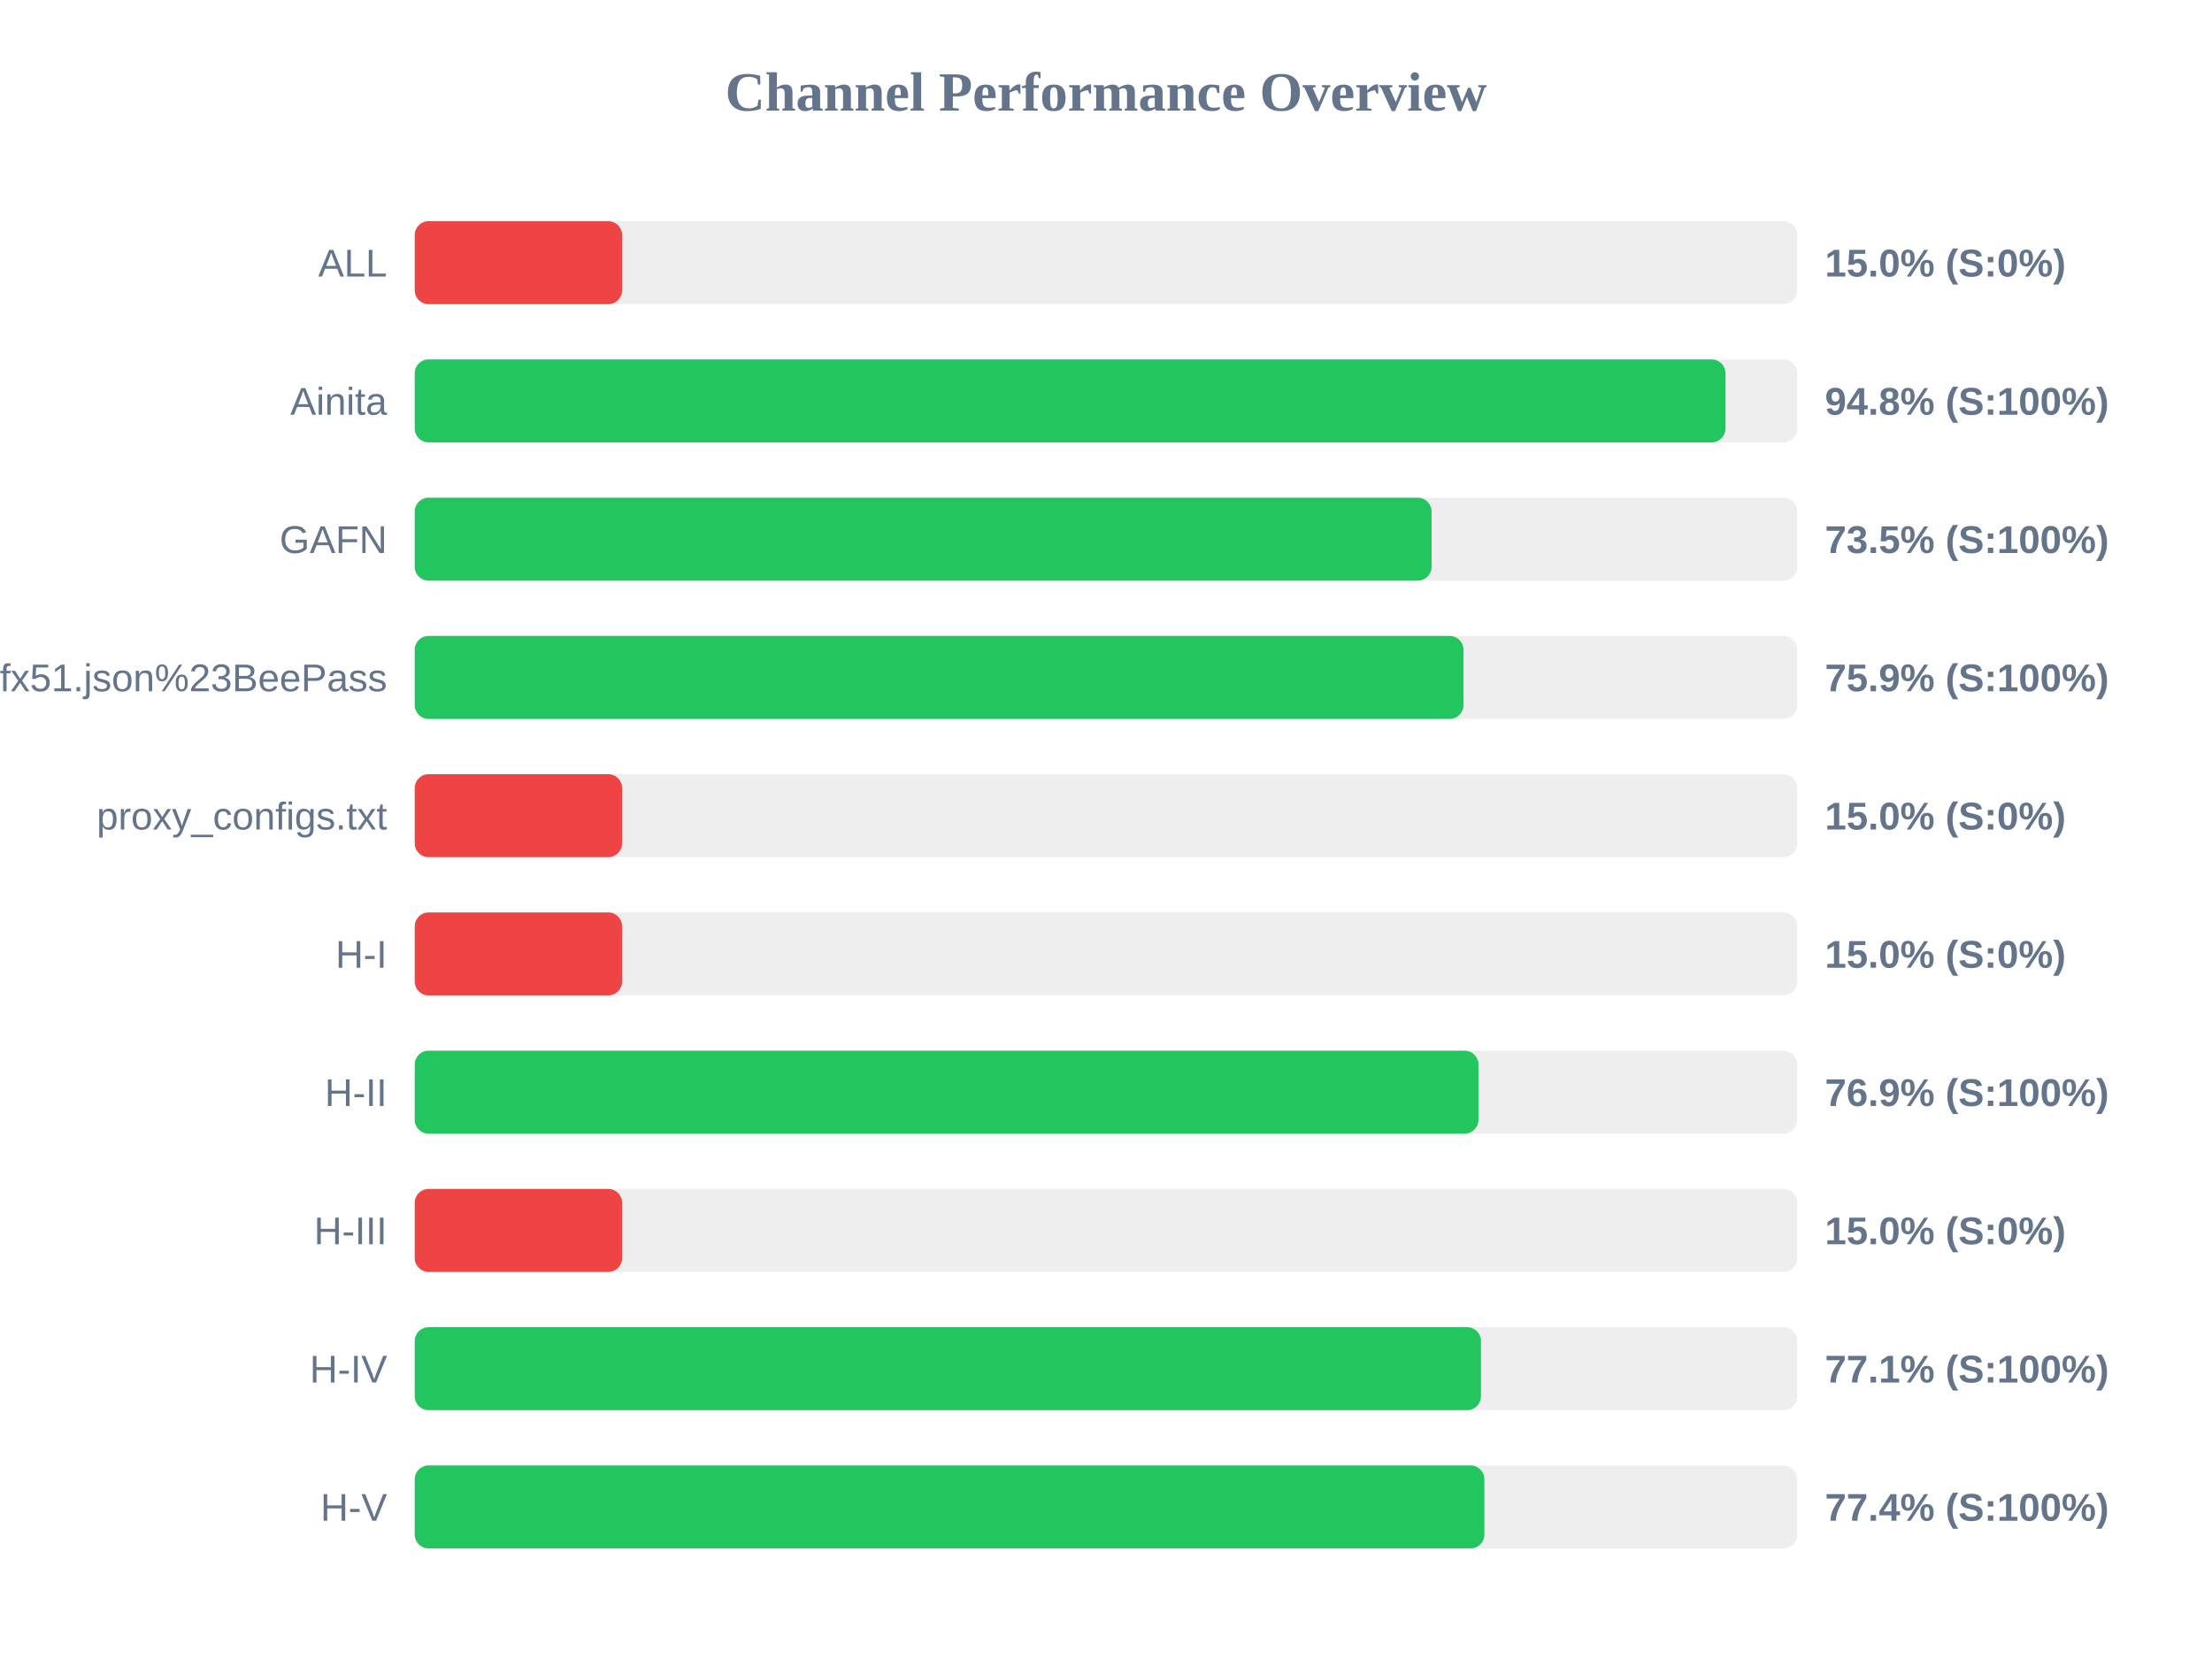
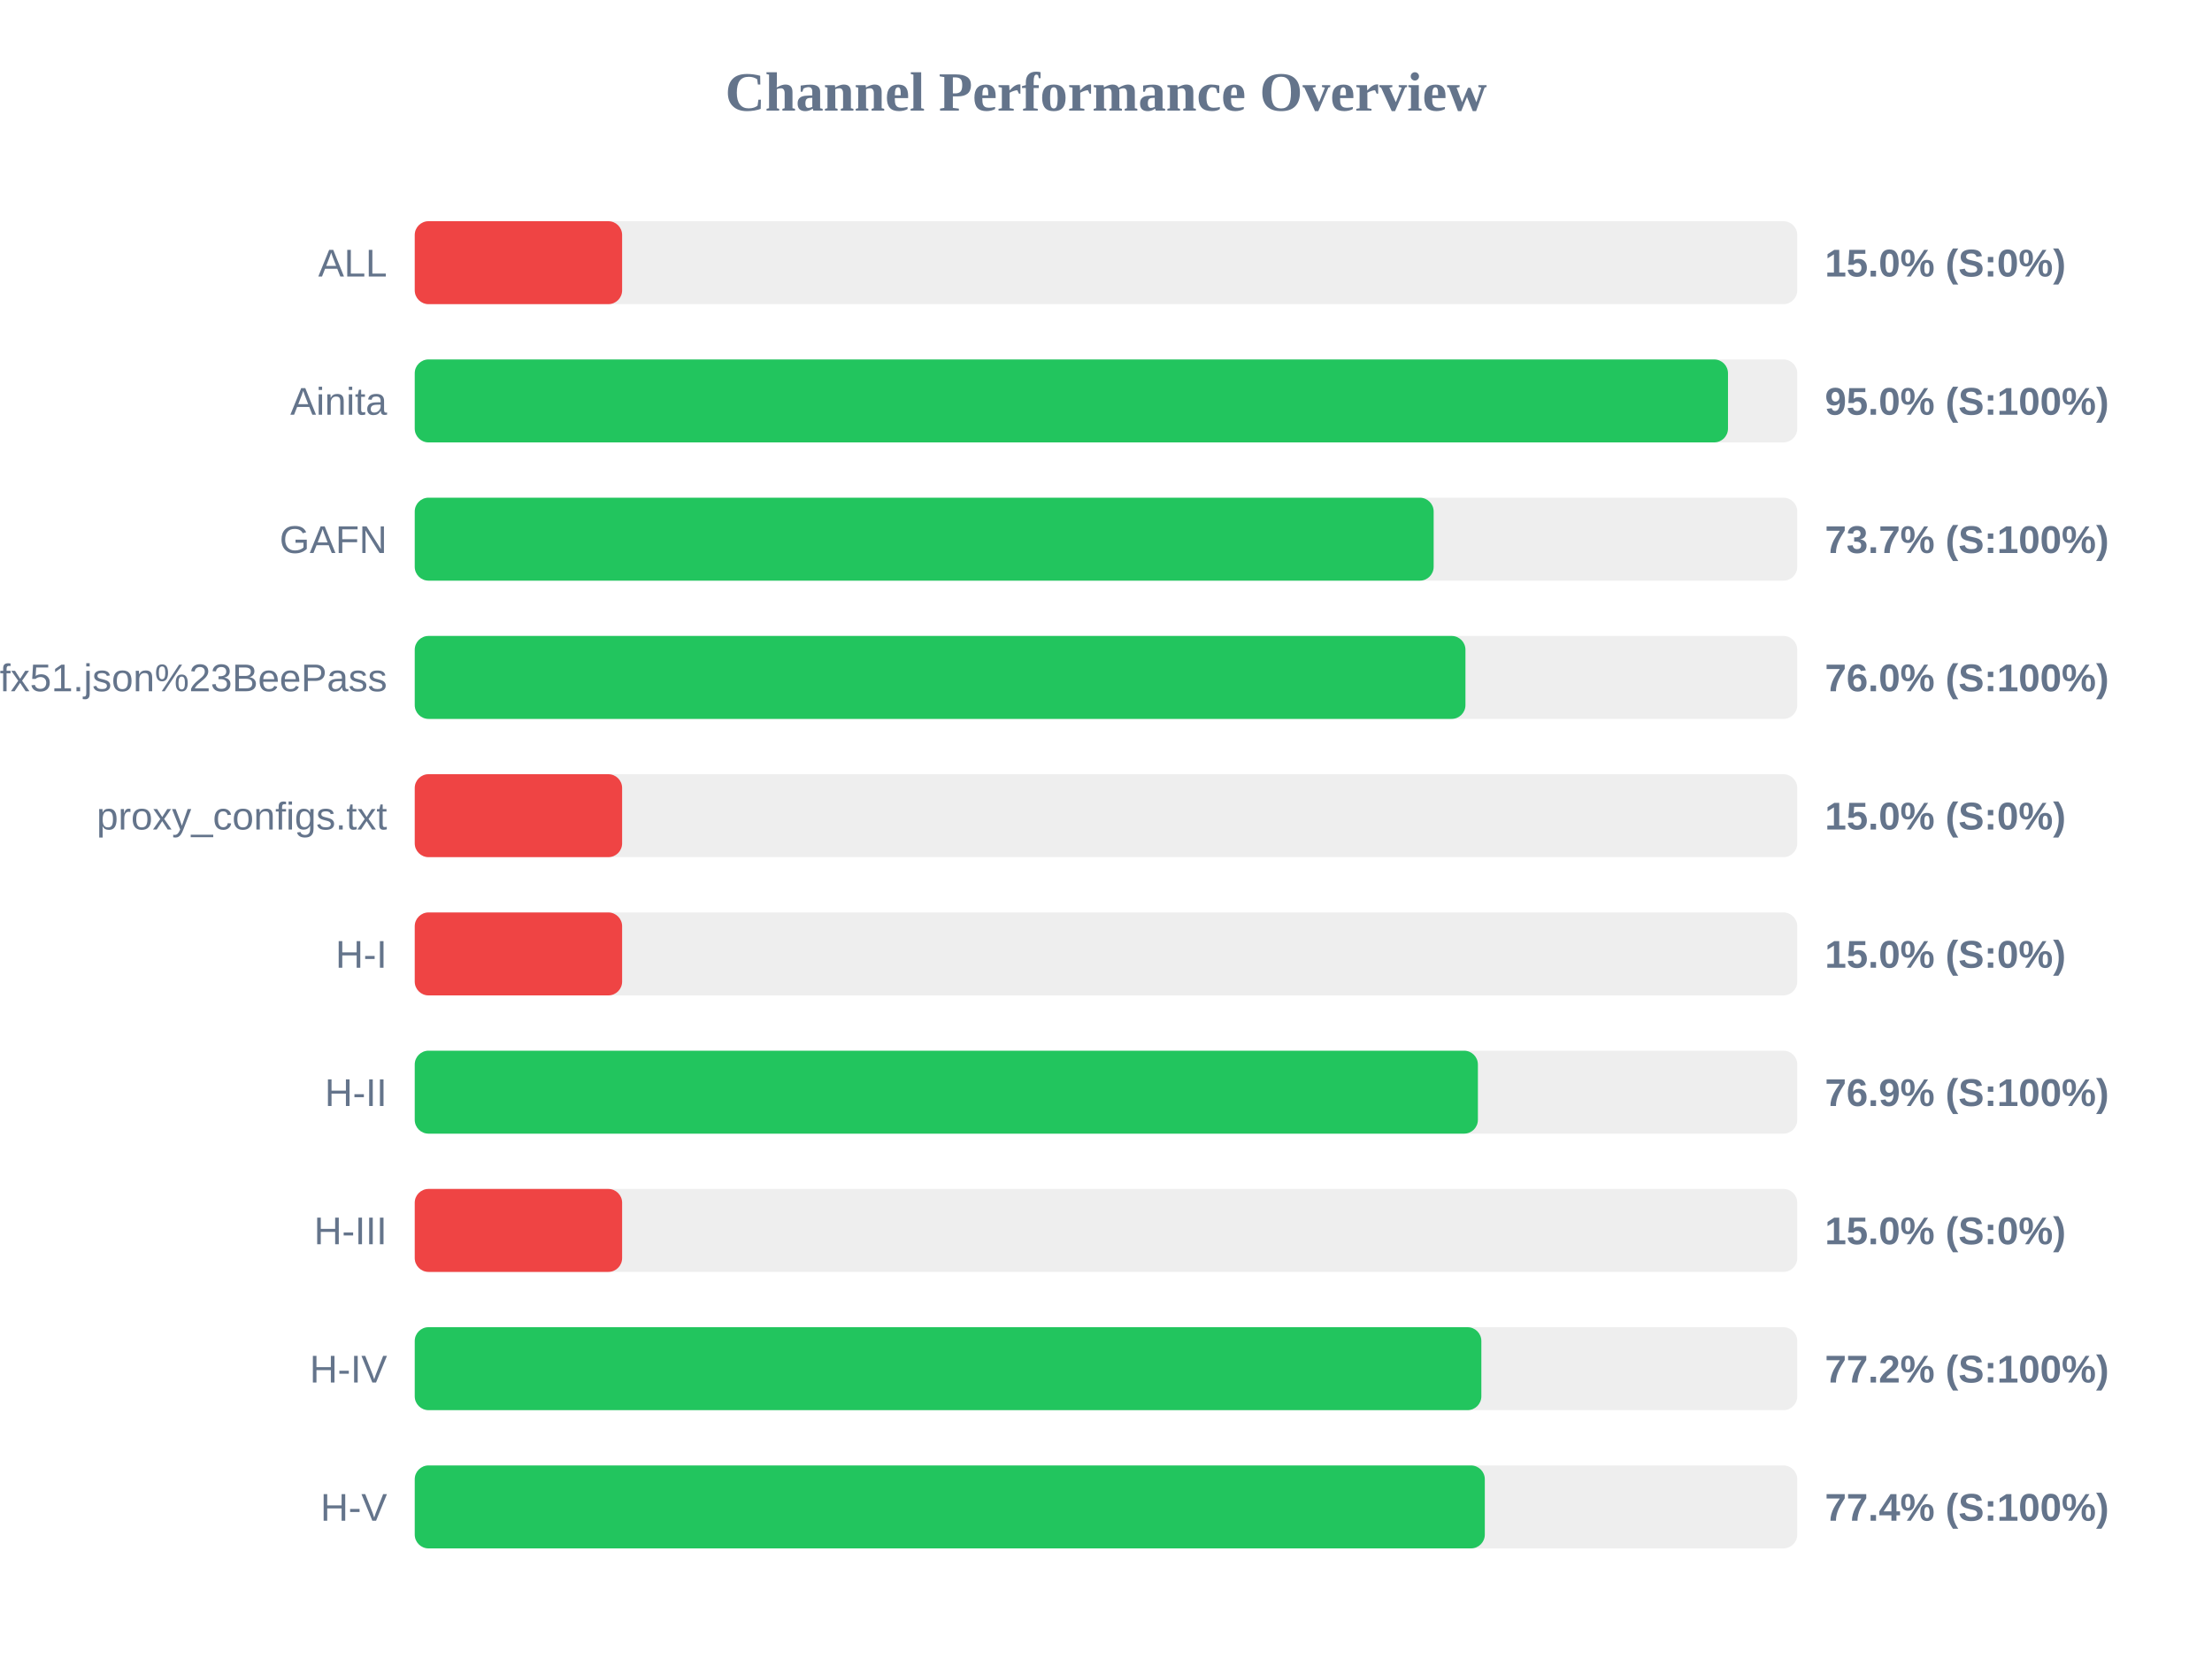
<svg xmlns="http://www.w3.org/2000/svg" width="800" height="600" version="1.1">
  <style>
        .row { font: 14px Arial; fill: #64748b; }
        .score { font: bold 14px Arial; fill: #64748b; }
    </style>
  <text x="400" y="40" text-anchor="middle" font-size="20px" font-weight="bold" fill="#64748b">Channel Performance Overview</text>
  <rect x="150" y="80" width="500" height="30" fill="#eee" rx="5" />
  <rect x="150" y="80" width="75.0" height="30" fill="#ef4444" rx="5" />
  <text x="140" y="100" text-anchor="end" class="row">ALL</text>
  <text x="660" y="100" text-anchor="start" class="score">15.0% (S:0%)</text>
  <rect x="150" y="130" width="500" height="30" fill="#eee" rx="5" />
-   <rect x="150" y="130" width="474.05" height="30" fill="#22c55e" rx="5" />
+   <rect x="150" y="130" width="474.95" height="30" fill="#22c55e" rx="5" />
  <text x="140" y="150" text-anchor="end" class="row">Ainita</text>
-   <text x="660" y="150" text-anchor="start" class="score">94.8% (S:100%)</text>
+   <text x="660" y="150" text-anchor="start" class="score">95.0% (S:100%)</text>
  <rect x="150" y="180" width="500" height="30" fill="#eee" rx="5" />
-   <rect x="150" y="180" width="367.75" height="30" fill="#22c55e" rx="5" />
+   <rect x="150" y="180" width="368.5" height="30" fill="#22c55e" rx="5" />
  <text x="140" y="200" text-anchor="end" class="row">GAFN</text>
-   <text x="660" y="200" text-anchor="start" class="score">73.5% (S:100%)</text>
+   <text x="660" y="200" text-anchor="start" class="score">73.7% (S:100%)</text>
  <rect x="150" y="230" width="500" height="30" fill="#eee" rx="5" />
-   <rect x="150" y="230" width="379.3" height="30" fill="#22c55e" rx="5" />
+   <rect x="150" y="230" width="380.0" height="30" fill="#22c55e" rx="5" />
  <text x="140" y="250" text-anchor="end" class="row">sub?s=ssconf%3A%2F%2Fs3.amazonaws.com%2Fbeedynconprd%2Fzf38bv6oxi1nv3wfkpmxyfl8yj5fargza3foantoalu16vznl0ckxx7bgf1ufx51.json%23BeePass</text>
-   <text x="660" y="250" text-anchor="start" class="score">75.9% (S:100%)</text>
+   <text x="660" y="250" text-anchor="start" class="score">76.0% (S:100%)</text>
  <rect x="150" y="280" width="500" height="30" fill="#eee" rx="5" />
  <rect x="150" y="280" width="75.0" height="30" fill="#ef4444" rx="5" />
  <text x="140" y="300" text-anchor="end" class="row">proxy_configs.txt</text>
  <text x="660" y="300" text-anchor="start" class="score">15.0% (S:0%)</text>
  <rect x="150" y="330" width="500" height="30" fill="#eee" rx="5" />
  <rect x="150" y="330" width="75.0" height="30" fill="#ef4444" rx="5" />
  <text x="140" y="350" text-anchor="end" class="row">H-I</text>
  <text x="660" y="350" text-anchor="start" class="score">15.0% (S:0%)</text>
  <rect x="150" y="380" width="500" height="30" fill="#eee" rx="5" />
-   <rect x="150" y="380" width="384.7" height="30" fill="#22c55e" rx="5" />
+   <rect x="150" y="380" width="384.5" height="30" fill="#22c55e" rx="5" />
  <text x="140" y="400" text-anchor="end" class="row">H-II</text>
  <text x="660" y="400" text-anchor="start" class="score">76.9% (S:100%)</text>
  <rect x="150" y="430" width="500" height="30" fill="#eee" rx="5" />
  <rect x="150" y="430" width="75.0" height="30" fill="#ef4444" rx="5" />
  <text x="140" y="450" text-anchor="end" class="row">H-III</text>
  <text x="660" y="450" text-anchor="start" class="score">15.0% (S:0%)</text>
  <rect x="150" y="480" width="500" height="30" fill="#eee" rx="5" />
-   <rect x="150" y="480" width="385.6" height="30" fill="#22c55e" rx="5" />
+   <rect x="150" y="480" width="385.75" height="30" fill="#22c55e" rx="5" />
  <text x="140" y="500" text-anchor="end" class="row">H-IV</text>
-   <text x="660" y="500" text-anchor="start" class="score">77.1% (S:100%)</text>
+   <text x="660" y="500" text-anchor="start" class="score">77.2% (S:100%)</text>
  <rect x="150" y="530" width="500" height="30" fill="#eee" rx="5" />
-   <rect x="150" y="530" width="386.85" height="30" fill="#22c55e" rx="5" />
+   <rect x="150" y="530" width="387.0" height="30" fill="#22c55e" rx="5" />
  <text x="140" y="550" text-anchor="end" class="row">H-V</text>
  <text x="660" y="550" text-anchor="start" class="score">77.4% (S:100%)</text>
</svg>
